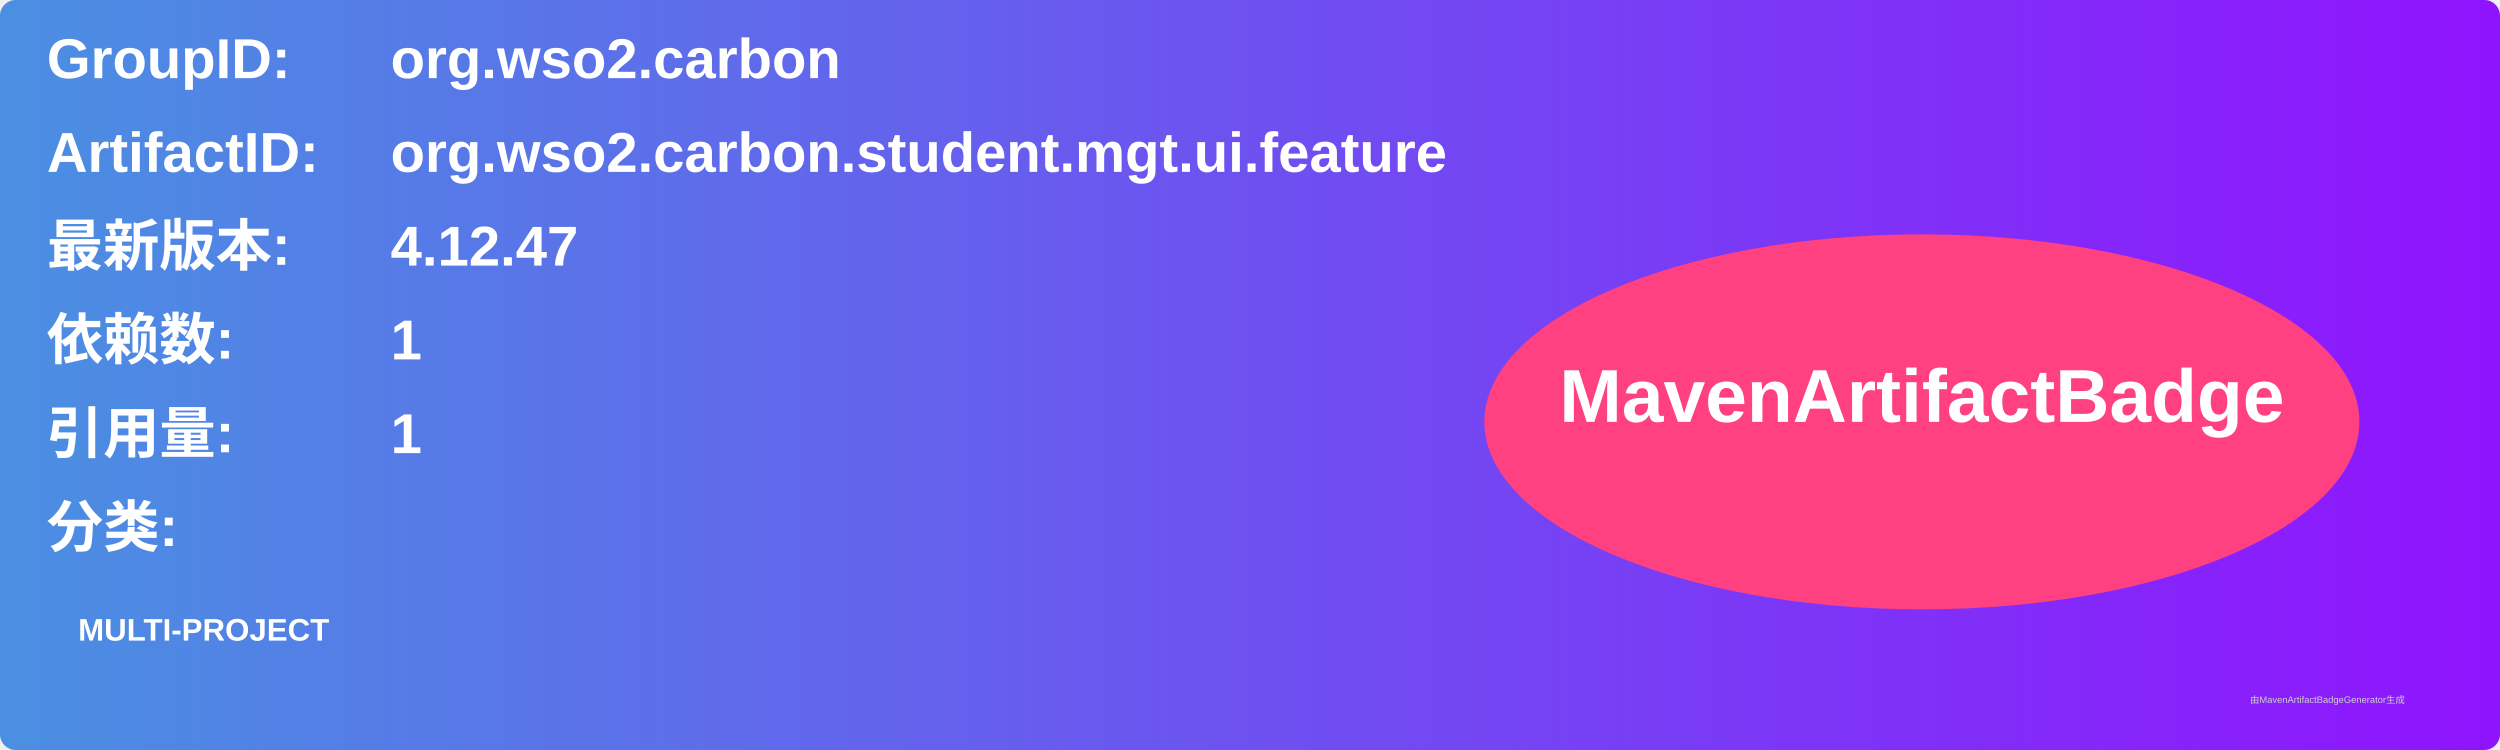
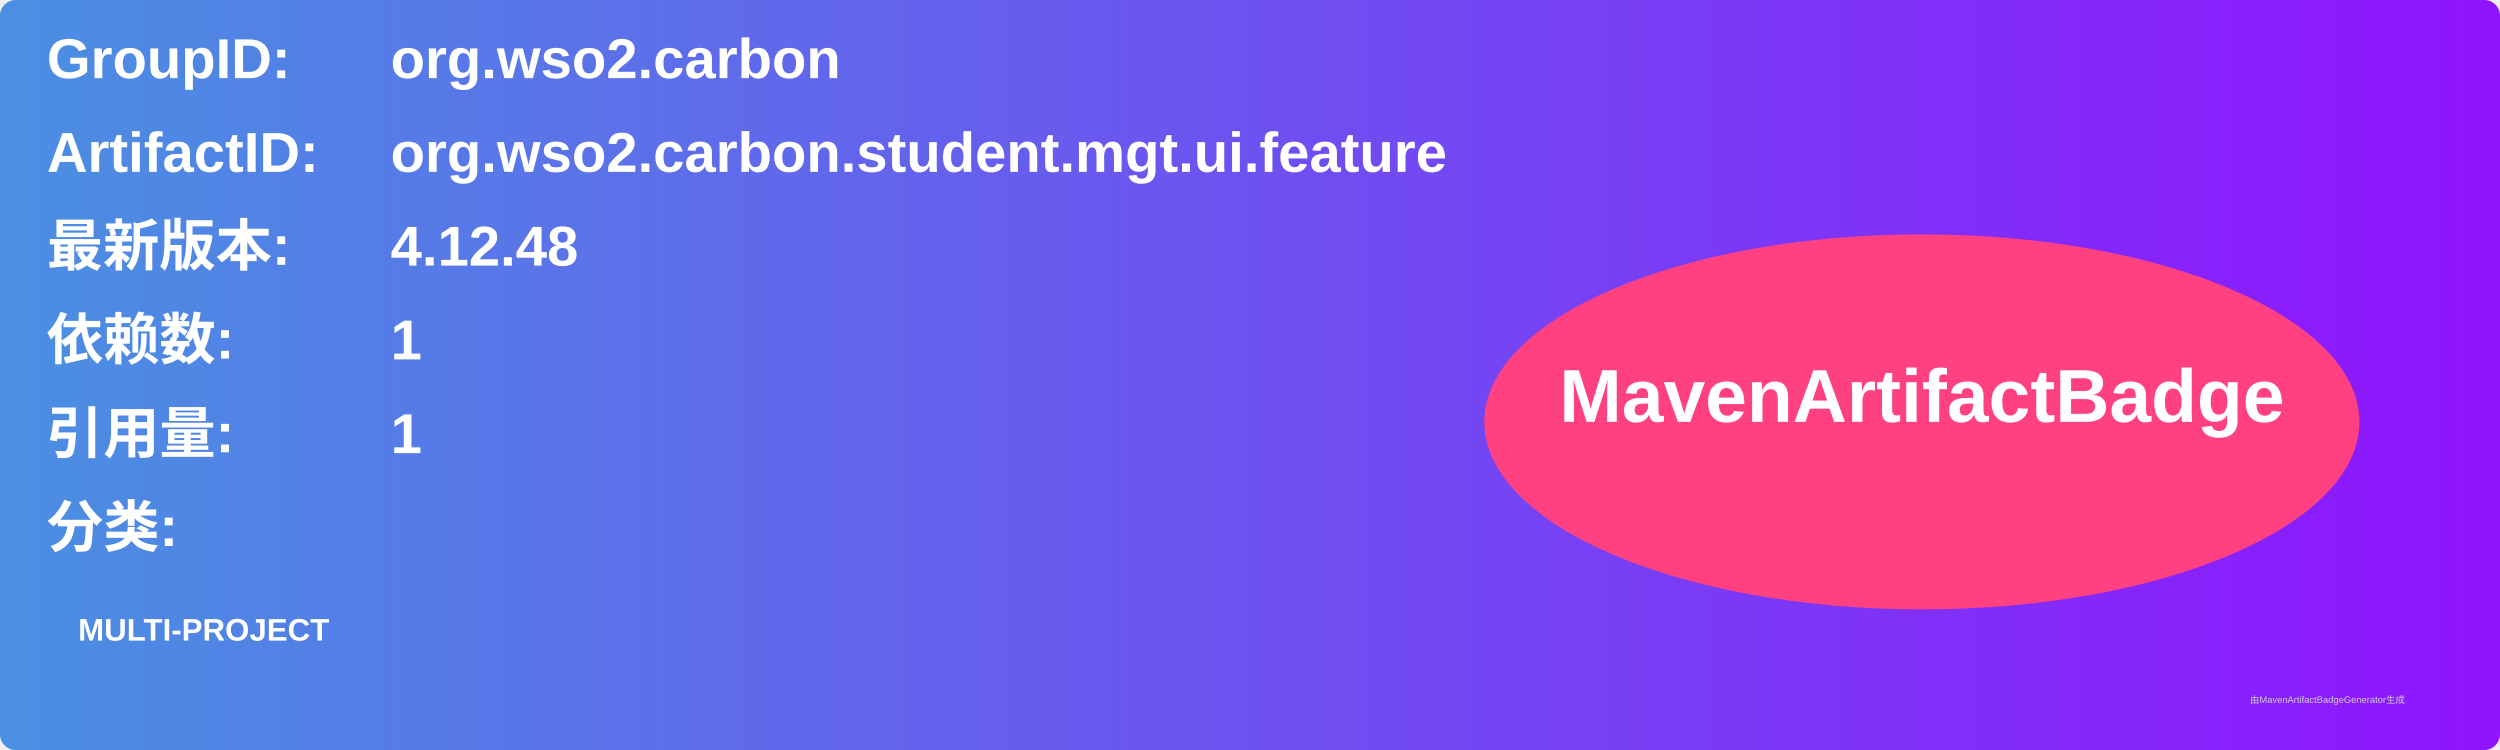
<svg xmlns="http://www.w3.org/2000/svg" width="800" height="240" viewBox="0 0 800 240">
  <linearGradient id="grad" x1="0%" y1="0%" x2="100%" y2="0%">
    <stop offset="0%" stop-color="#4a90e2" />
    <stop offset="100%" stop-color="#9013fe" />
  </linearGradient>
  <rect width="100%" height="100%" rx="5" ry="5" fill="url(#grad)" />
  <g transform="translate(15, 15)">
    <text x="0" y="10" font-family="Arial" font-size="18" fill="white" font-weight="bold" width="260">GroupID:</text>
    <text x="110" y="10" font-family="Arial" font-size="18" fill="white" font-weight="bold" width="460">org.wso2.carbon</text>
    <text x="0" y="40" font-family="Arial" font-size="18" fill="white" font-weight="bold" width="260">ArtifactID:</text>
    <text x="110" y="40" font-family="Arial" font-size="18" fill="white" font-weight="bold" width="460">org.wso2.carbon.student.mgt.ui.feature</text>
    <text x="0" y="70" font-family="Arial" font-size="18" fill="white" font-weight="bold">最新版本:</text>
    <text x="110" y="70" font-family="Arial" font-size="18" fill="white" font-weight="bold">
-       <tspan font-weight="bold">4.12.47</tspan>
+       <tspan font-weight="bold">4.12.48</tspan>
    </text>
    <text x="0" y="100" font-family="Arial" font-size="18" fill="white" font-weight="bold">依赖数: </text>
    <text x="110" y="100" font-family="Arial" font-size="18" fill="white">
      <tspan font-weight="bold">1</tspan>
    </text>
    <text x="0" y="130" font-family="Arial" font-size="18" fill="white" font-weight="bold">引用量: </text>
    <text x="110" y="130" font-family="Arial" font-size="18" fill="white">
      <tspan font-weight="bold">1</tspan>
    </text>
    <text x="0" y="160" font-family="Arial" font-size="18" fill="white" font-weight="bold">分类:</text>
    <text x="10" y="190" font-family="Arial" font-size="10" fill="white">
      <tspan font-weight="bold">MULTI-PROJECT</tspan>
    </text>
    <ellipse cx="600" cy="120" rx="140" ry="60" fill="#ff4081" />
    <text x="600" y="120" text-anchor="middle" font-family="Arial" font-size="24" fill="white" font-weight="bold">MavenArtifactBadge</text>
  </g>
  <text x="720" y="225" font-family="Arial" font-size="3" fill="#d0d0d0">由MavenArtifactBadgeGenerator生成</text>
</svg>
